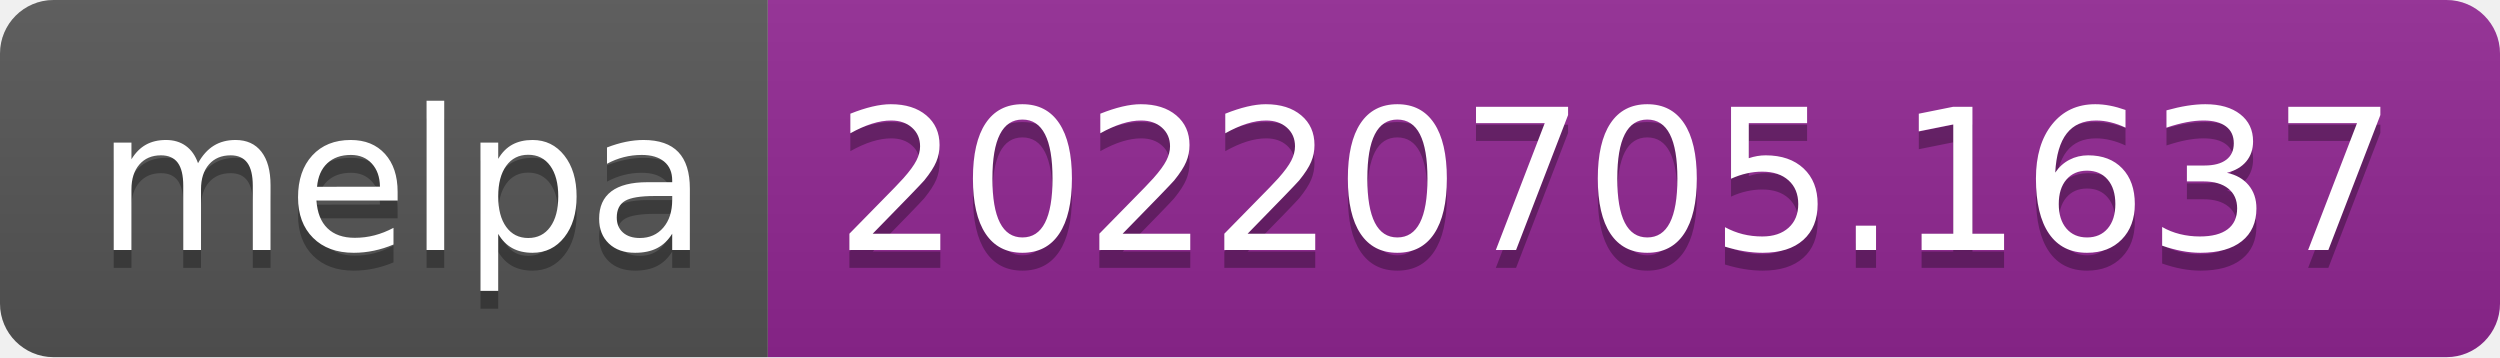
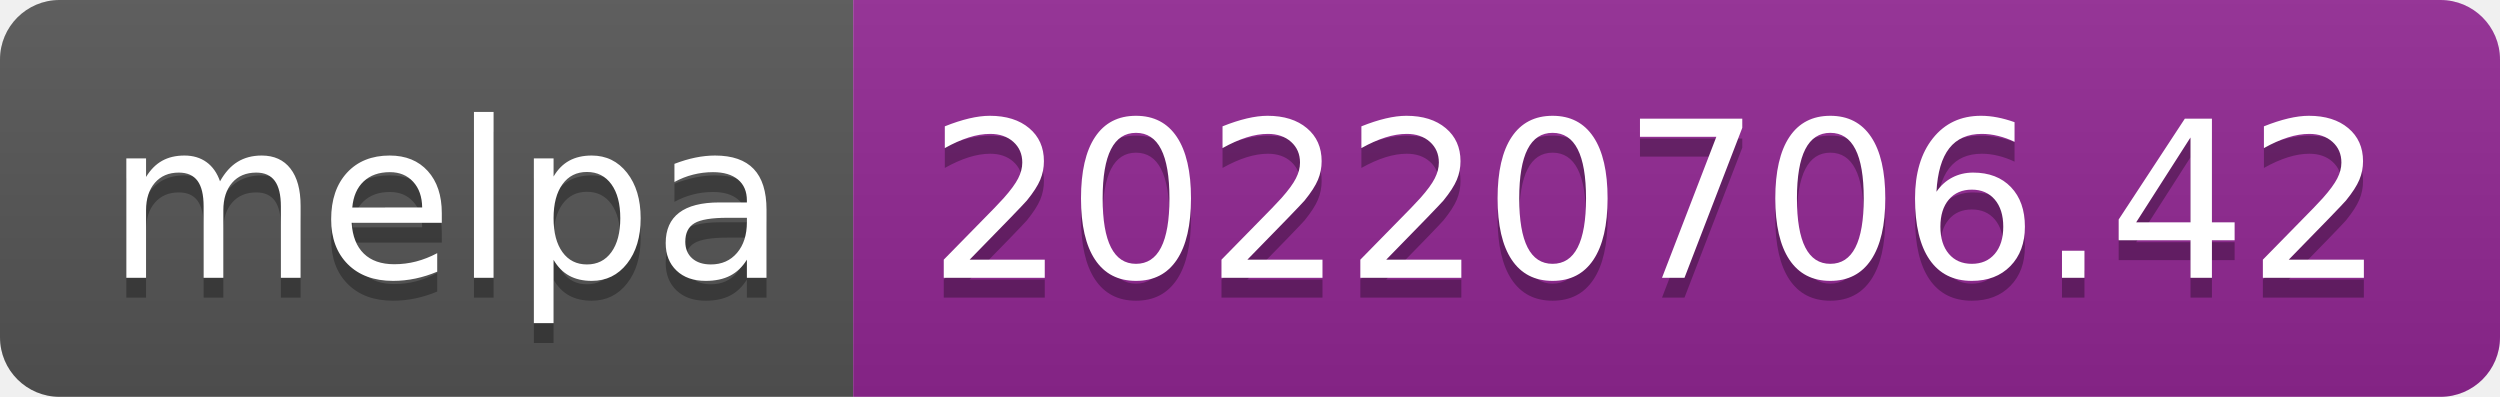
- <svg xmlns="http://www.w3.org/2000/svg" width="140" height="20" role="img" aria-label="melpa: 20220705.1637">
+ <svg xmlns="http://www.w3.org/2000/svg" width="126" height="20" role="img" aria-label="melpa: 20220706.42">
  <linearGradient id="s" x2="0" y2="100%">
    <stop offset="0" stop-color="#bbb" stop-opacity=".1" />
    <stop offset="1" stop-opacity=".1" />
  </linearGradient>
  <clipPath id="r">
-     <rect width="140" height="20" rx="3" fill="#fff" />
+     <rect width="126" height="20" rx="3" fill="#fff" />
  </clipPath>
  <g clip-path="url(#r)">
    <rect width="43" height="20" fill="#555" />
-     <rect x="43" width="97" height="20" fill="#922793" />
-     <rect width="140" height="20" fill="url(#s)" />
+     <rect x="43" width="83" height="20" fill="#922793" />
+     <rect width="126" height="20" fill="url(#s)" />
  </g>
  <g fill="#fff" text-anchor="middle" font-family="Verdana,Geneva,DejaVu Sans,sans-serif" text-rendering="geometricPrecision" font-size="110">
    <text aria-hidden="true" x="225" y="150" fill="#010101" fill-opacity=".3" transform="scale(.1)" textLength="330">melpa</text>
    <text x="225" y="140" transform="scale(.1)" fill="#fff" textLength="330">melpa</text>
-     <text aria-hidden="true" x="905" y="150" fill="#010101" fill-opacity=".3" transform="scale(.1)" textLength="870">20220705.1637</text>
-     <text x="905" y="140" transform="scale(.1)" fill="#fff" textLength="870">20220705.1637</text>
+     <text aria-hidden="true" x="835" y="150" fill="#010101" fill-opacity=".3" transform="scale(.1)" textLength="730">20220706.42</text>
+     <text x="835" y="140" transform="scale(.1)" fill="#fff" textLength="730">20220706.42</text>
  </g>
</svg>
